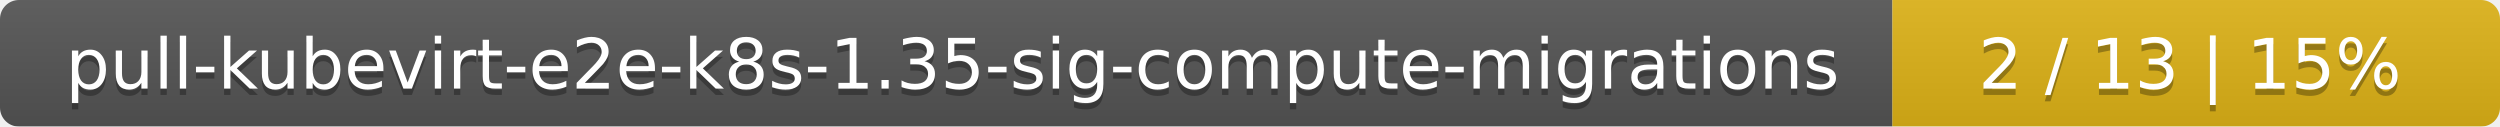
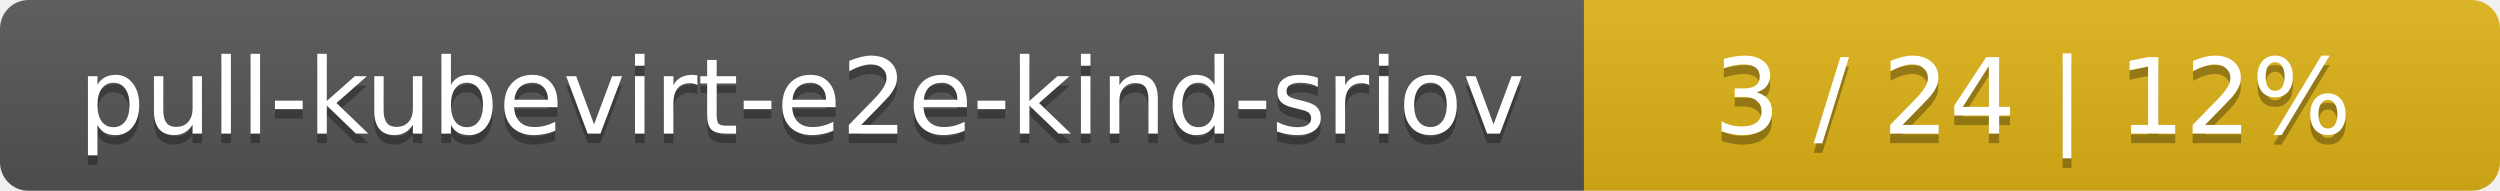
- <svg xmlns="http://www.w3.org/2000/svg" width="395" height="20">
+ <svg xmlns="http://www.w3.org/2000/svg" width="262" height="20">
  <linearGradient id="smooth" x2="0" y2="100%">
    <stop offset="0" stop-color="#bbb" stop-opacity=".1" />
    <stop offset="1" stop-opacity=".1" />
  </linearGradient>
  <mask id="round">
-     <rect width="395" height="20" rx="3" fill="#fff" />
+     <rect width="262" height="20" rx="3" fill="#fff" />
  </mask>
  <g mask="url(#round)">
-     <rect width="299" height="20" fill="#555" />
-     <rect x="299" width="96" height="20" fill="#dfb317" />
-     <rect width="395" height="20" fill="url(#smooth)" />
+     <rect width="166" height="20" fill="#555" />
+     <rect x="166" width="96" height="20" fill="#dfb317" />
+     <rect width="262" height="20" fill="url(#smooth)" />
  </g>
  <g fill="#fff" text-anchor="middle" font-family="DejaVu Sans,Verdana,Geneva,sans-serif" font-size="11">
-     <text x="150.5" y="15" fill="#010101" fill-opacity=".3">pull-kubevirt-e2e-k8s-1.35-sig-compute-migrations</text>
-     <text x="150.5" y="14">pull-kubevirt-e2e-k8s-1.35-sig-compute-migrations</text>
-     <text x="346" y="15" fill="#010101" fill-opacity=".3">2 / 13    |    15%</text>
-     <text x="346" y="14">2 / 13    |    15%</text>
+     <text x="84" y="15" fill="#010101" fill-opacity=".3">pull-kubevirt-e2e-kind-sriov</text>
+     <text x="84" y="14">pull-kubevirt-e2e-kind-sriov</text>
+     <text x="213" y="15" fill="#010101" fill-opacity=".3">3 / 24    |    12%</text>
+     <text x="213" y="14">3 / 24    |    12%</text>
  </g>
</svg>
